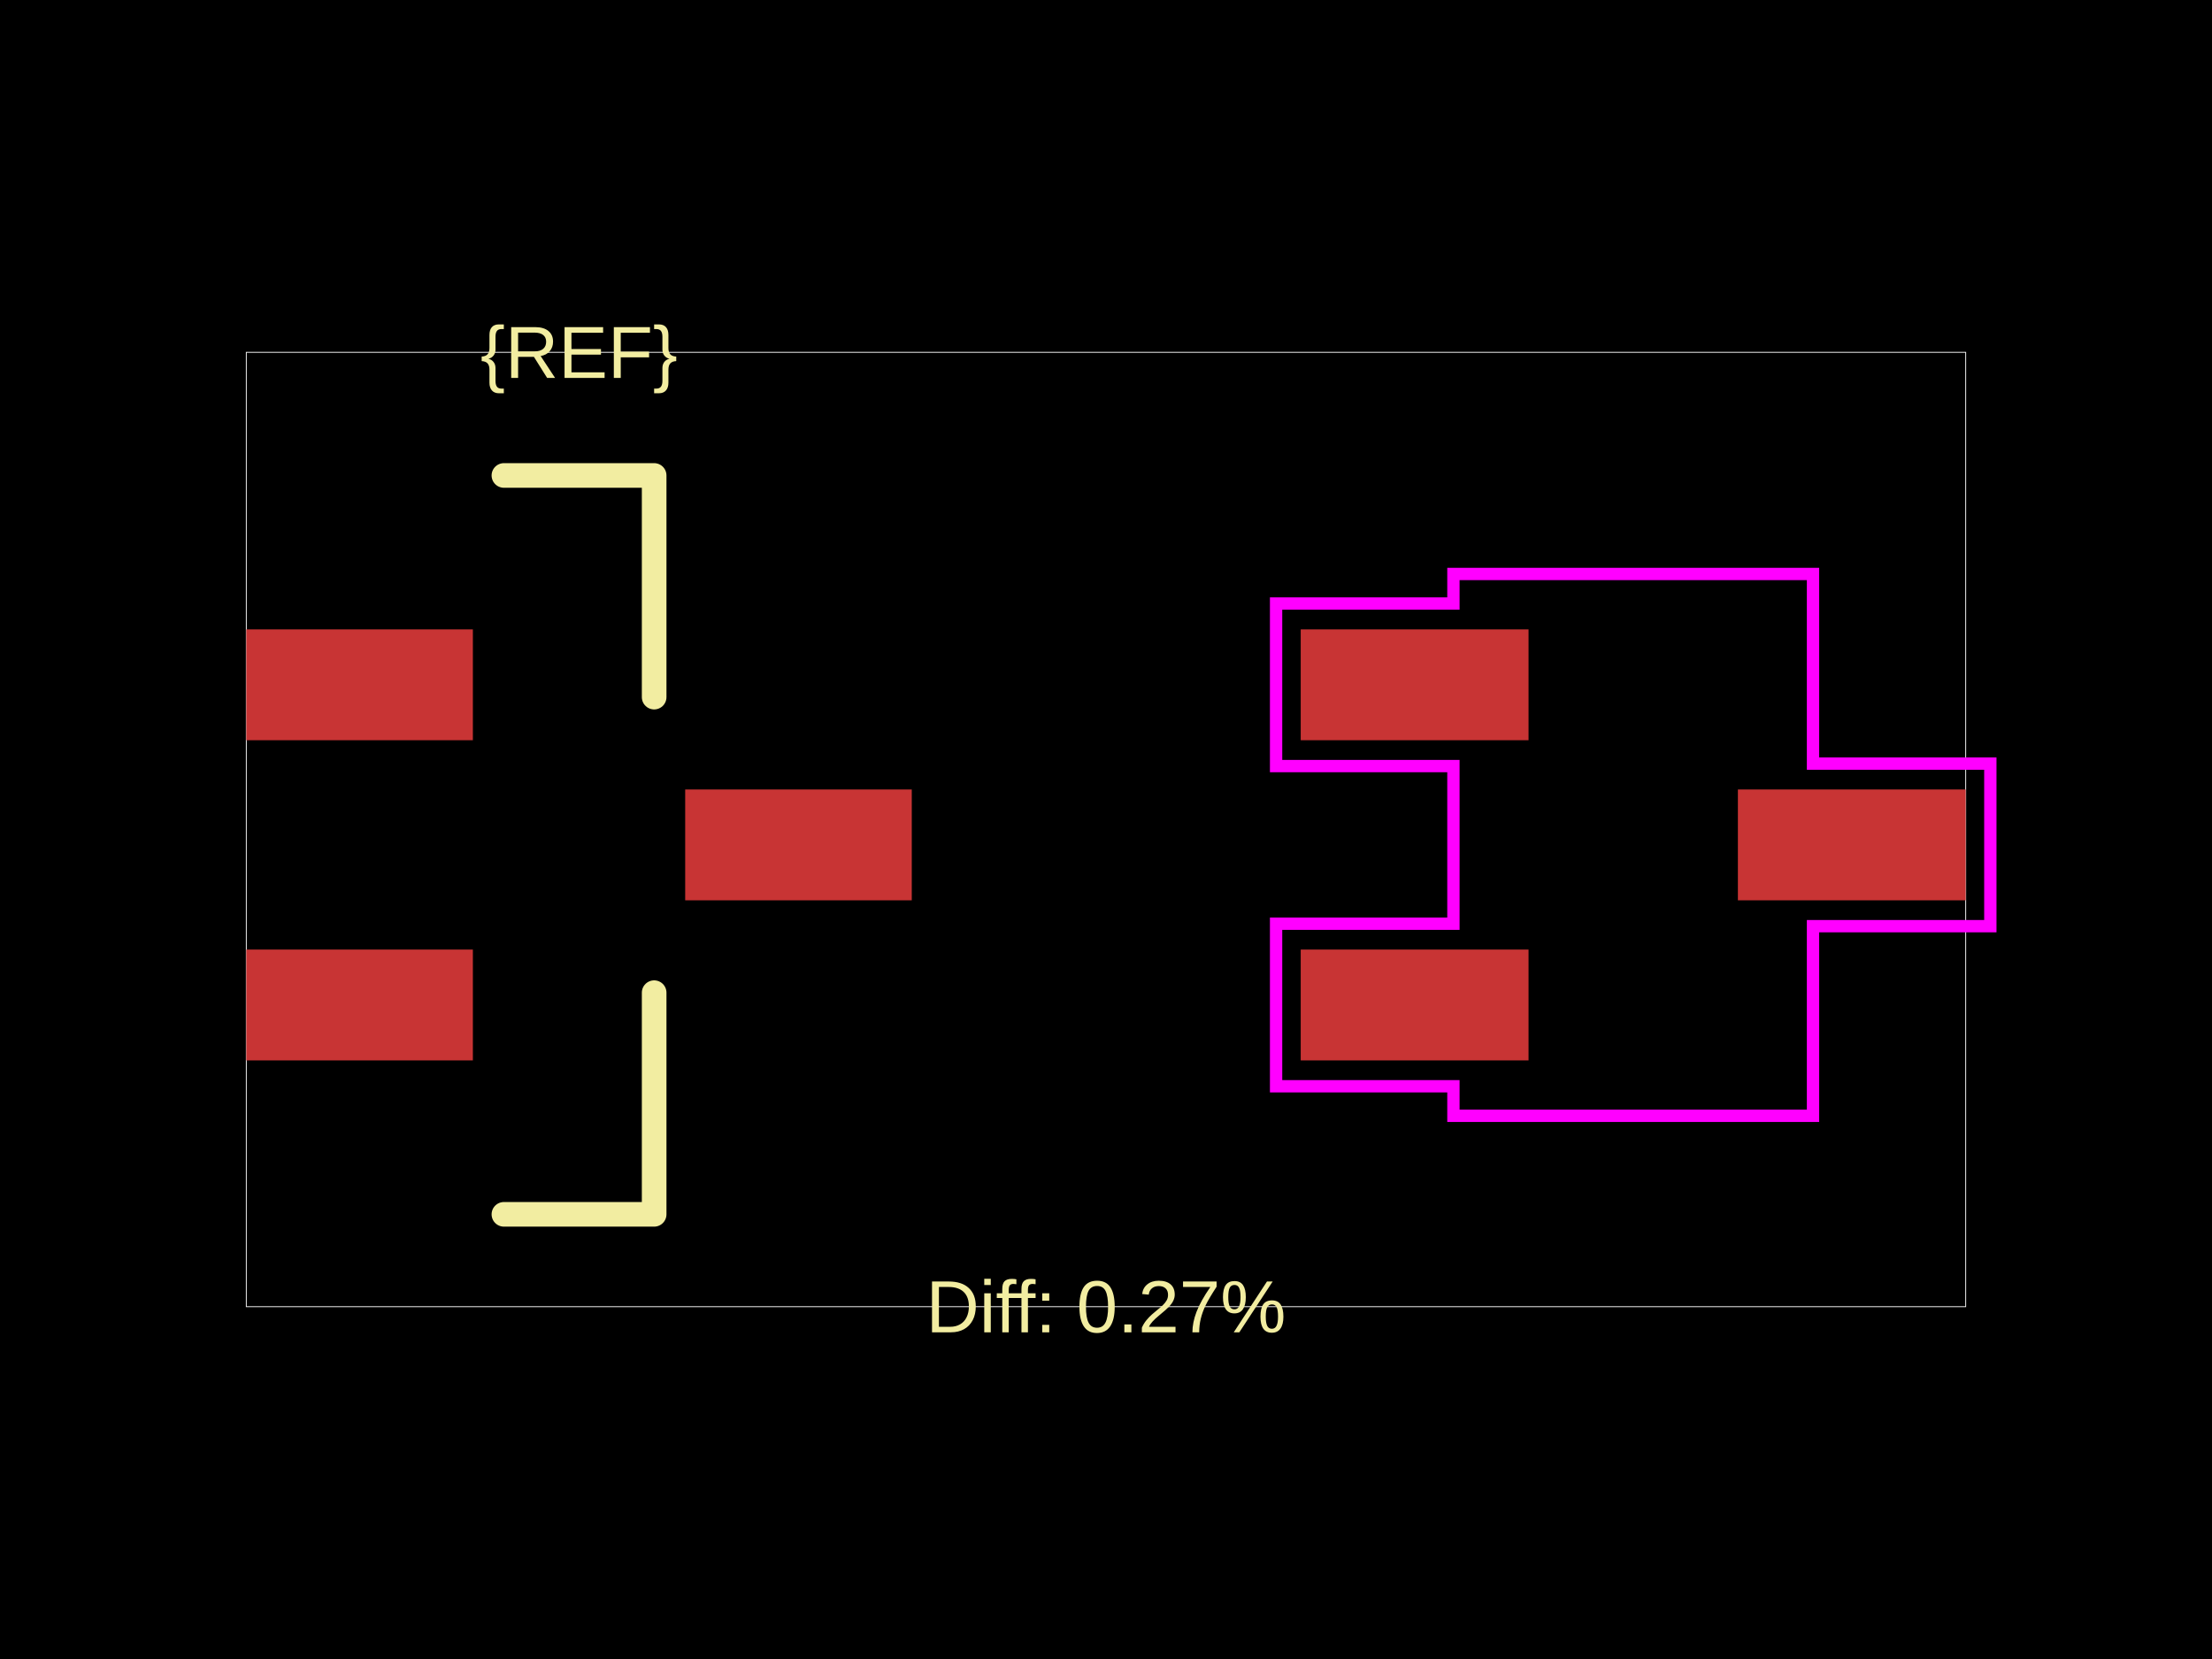
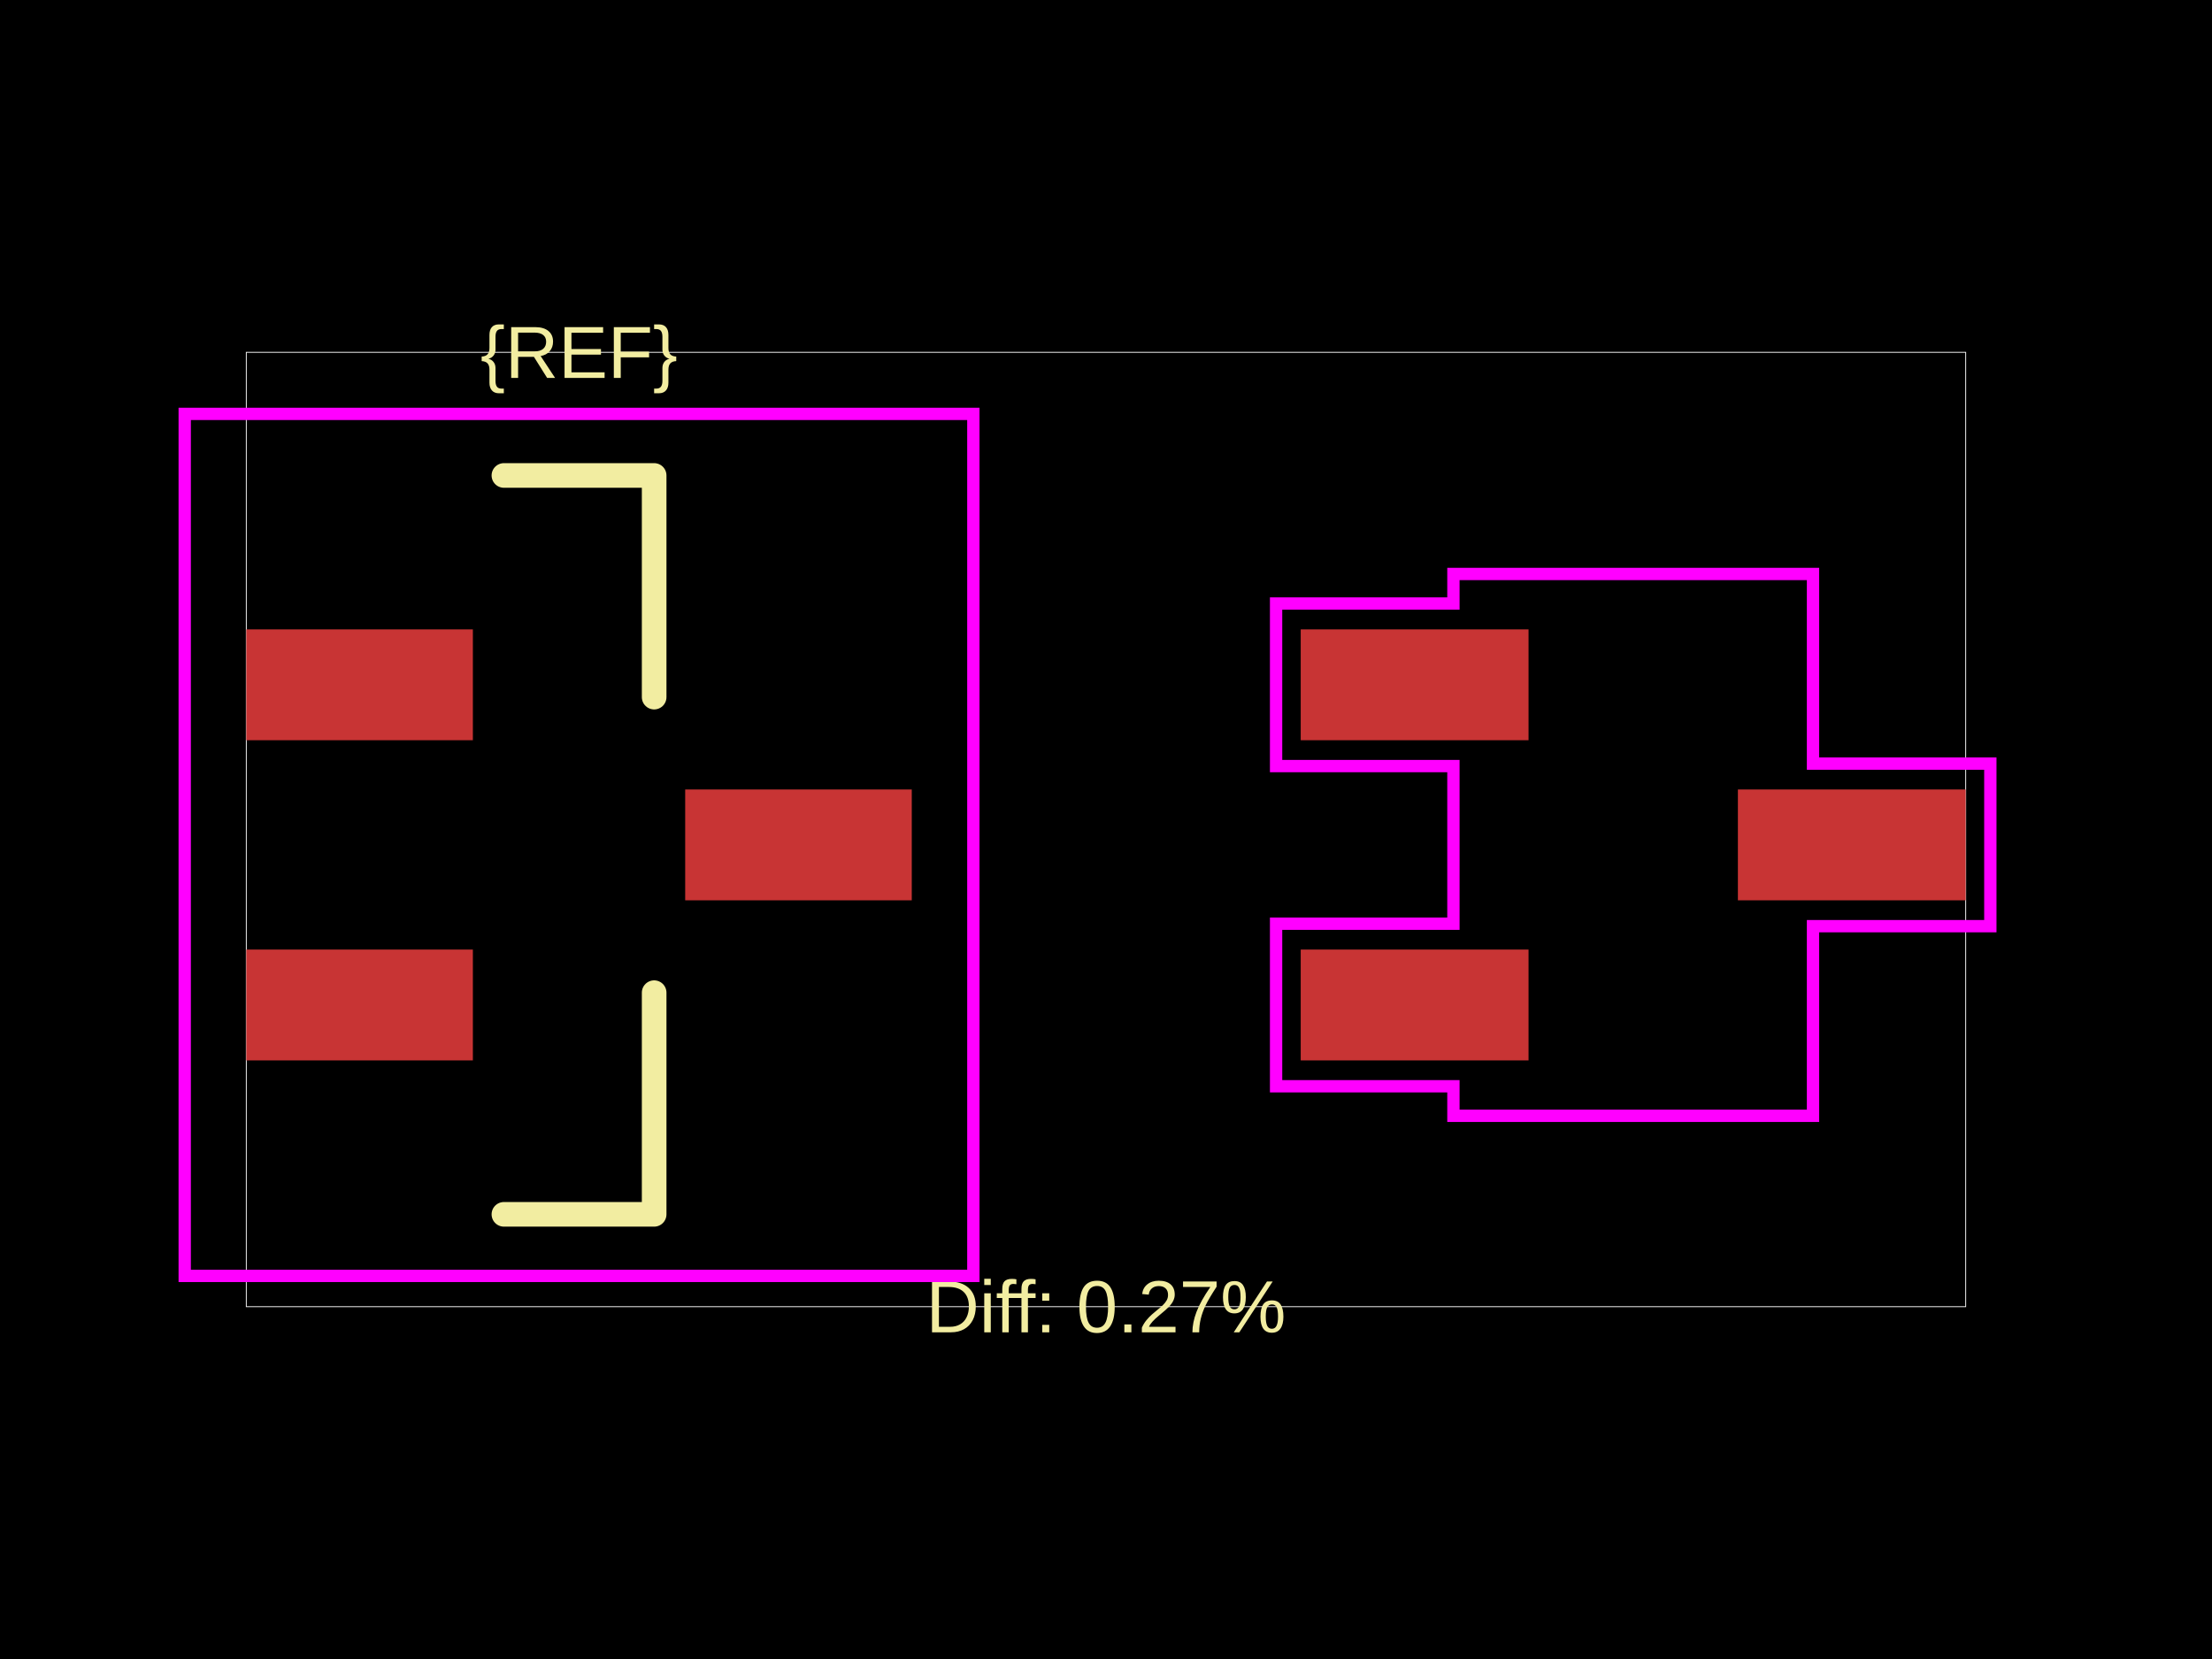
<svg xmlns="http://www.w3.org/2000/svg" width="800" height="600">
  <style />
  <rect class="boundary" x="0" y="0" fill="#000" width="800" height="600" data-type="pcb_background" data-pcb-layer="global" />
  <rect class="pcb-boundary" fill="none" stroke="#fff" stroke-width="0.3" x="89.075" y="127.417" width="621.85" height="345.165" data-type="pcb_boundary" data-pcb-layer="global" />
  <rect class="pcb-pad" fill="rgb(200, 52, 52)" x="89.075" y="227.627" width="81.949" height="40.084" data-type="pcb_smtpad" data-pcb-layer="top" />
  <rect class="pcb-pad" fill="rgb(200, 52, 52)" x="89.075" y="343.424" width="81.949" height="40.084" data-type="pcb_smtpad" data-pcb-layer="top" />
  <rect class="pcb-pad" fill="rgb(200, 52, 52)" x="247.806" y="285.525" width="81.949" height="40.084" data-type="pcb_smtpad" data-pcb-layer="top" />
  <rect class="pcb-pad" fill="rgb(200, 52, 52)" x="470.423" y="227.627" width="82.394" height="40.084" data-type="pcb_smtpad" data-pcb-layer="top" />
  <rect class="pcb-pad" fill="rgb(200, 52, 52)" x="470.423" y="343.424" width="82.394" height="40.084" data-type="pcb_smtpad" data-pcb-layer="top" />
  <rect class="pcb-pad" fill="rgb(200, 52, 52)" x="628.531" y="285.525" width="82.394" height="40.084" data-type="pcb_smtpad" data-pcb-layer="top" />
  <path class="pcb-silkscreen pcb-silkscreen-top" d="M 182.247 171.955 L 236.583 171.955 L 236.583 252.122" fill="none" stroke="#f2eda1" stroke-width="8.907" stroke-linecap="round" stroke-linejoin="round" data-pcb-component-id="" data-pcb-silkscreen-path-id="silkscreen_path_1" data-type="pcb_silkscreen_path" data-pcb-layer="top" />
  <path class="pcb-silkscreen pcb-silkscreen-top" d="M 182.247 439.179 L 236.583 439.179 L 236.583 359.012" fill="none" stroke="#f2eda1" stroke-width="8.907" stroke-linecap="round" stroke-linejoin="round" data-pcb-component-id="" data-pcb-silkscreen-path-id="silkscreen_path_2" data-type="pcb_silkscreen_path" data-pcb-layer="top" />
  <text x="0" y="0" dx="0" dy="0" fill="#f2eda1" font-family="Arial, sans-serif" font-size="26.722" text-anchor="middle" dominant-baseline="central" transform="matrix(1,0,0,1,209.415,127.4175)" class="pcb-silkscreen-text pcb-silkscreen-top" data-pcb-silkscreen-text-id="pcb_component_1" stroke="none" data-type="pcb_silkscreen_text" data-pcb-layer="top">{REF}</text>
  <text x="0" y="0" dx="0" dy="0" fill="#f2eda1" font-family="Arial, sans-serif" font-size="26.722" text-anchor="middle" dominant-baseline="central" transform="matrix(1,0,0,1,400,472.5825)" class="pcb-silkscreen-text pcb-silkscreen-top" data-pcb-silkscreen-text-id="" stroke="none" data-type="pcb_silkscreen_text" data-pcb-layer="top">Diff: 0.27%</text>
+   <rect x="66.806" y="149.686" width="285.218" height="311.762" class="pcb-courtyard-rect pcb-courtyard-top" data-pcb-courtyard-rect-id="" data-type="pcb_courtyard_rect" data-pcb-layer="top" fill="none" stroke="#FF00FF" stroke-width="4.454" />
  <polygon points="461.516,218.274 525.649,218.274 525.649,207.585 655.699,207.585 655.699,276.172 719.833,276.172 719.833,334.962 655.699,334.962 655.699,403.55 525.649,403.55 525.649,392.861 461.516,392.861 461.516,334.071 525.649,334.071 525.649,277.063 461.516,277.063" class="pcb-courtyard-outline pcb-courtyard-top" data-pcb-courtyard-outline-id="pcb_courtyard_outline_0" data-type="pcb_courtyard_outline" data-pcb-layer="top" fill="none" stroke="#FF00FF" stroke-width="4.454" />
</svg>
